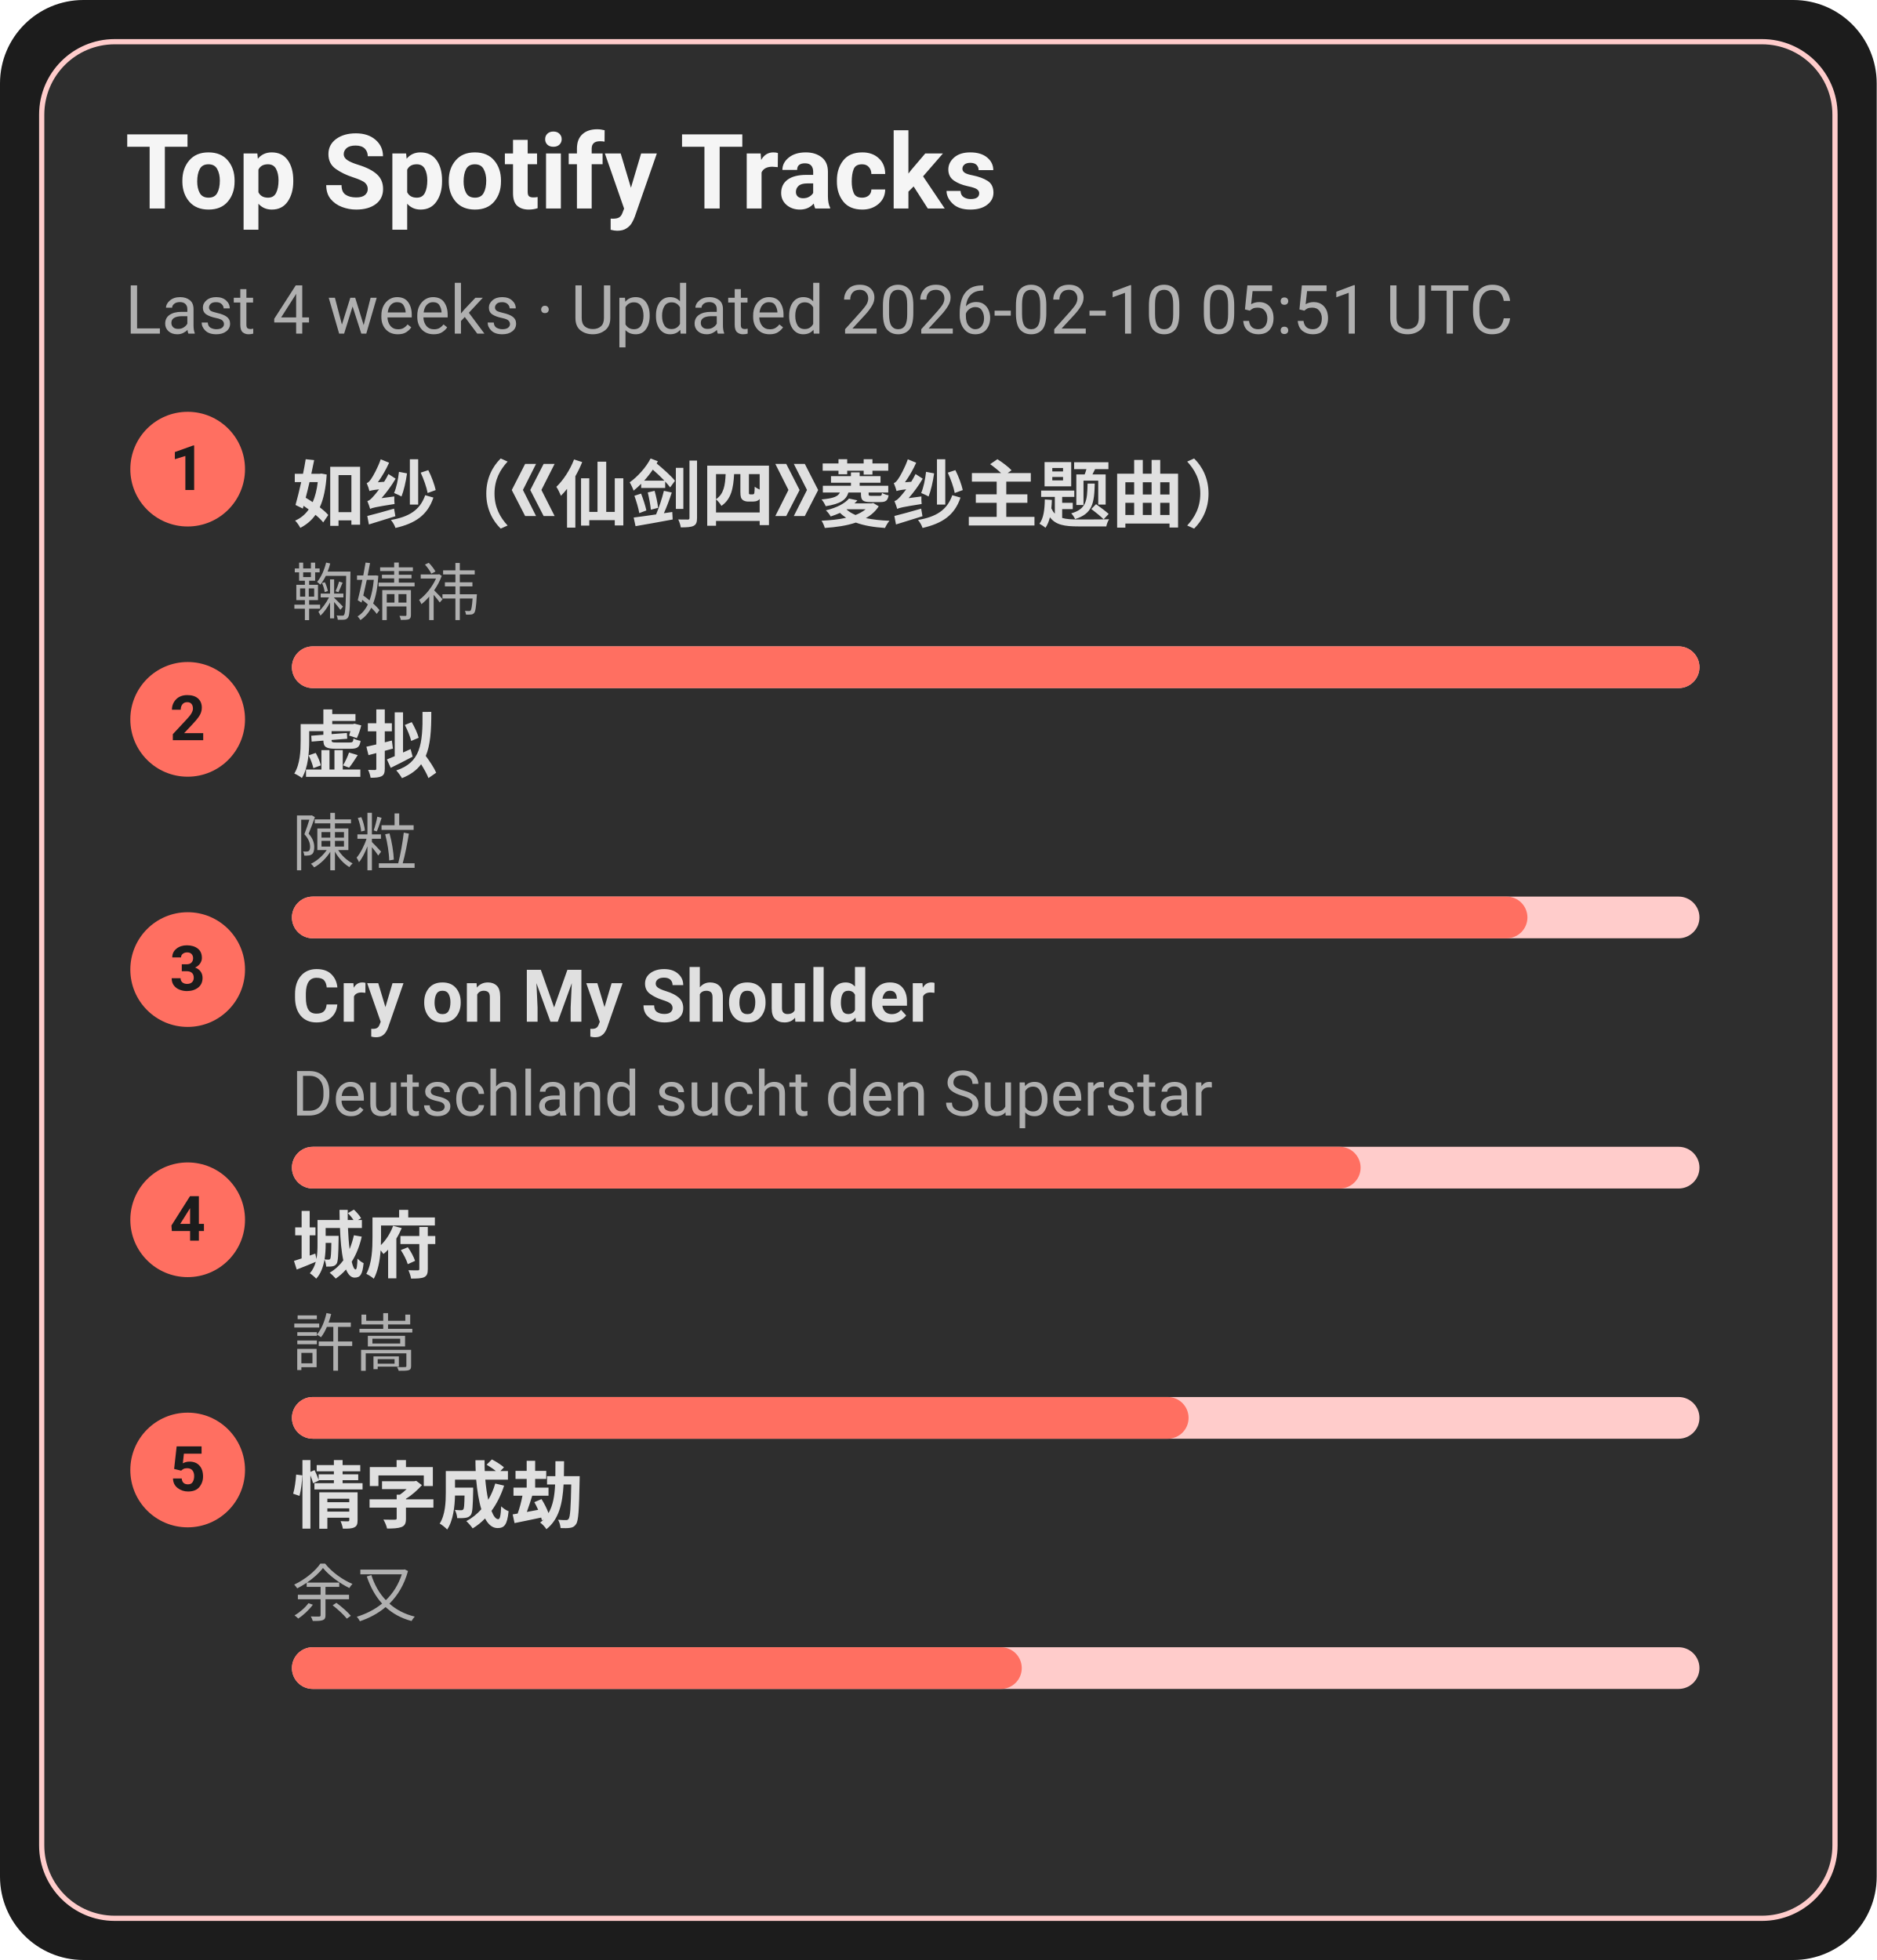
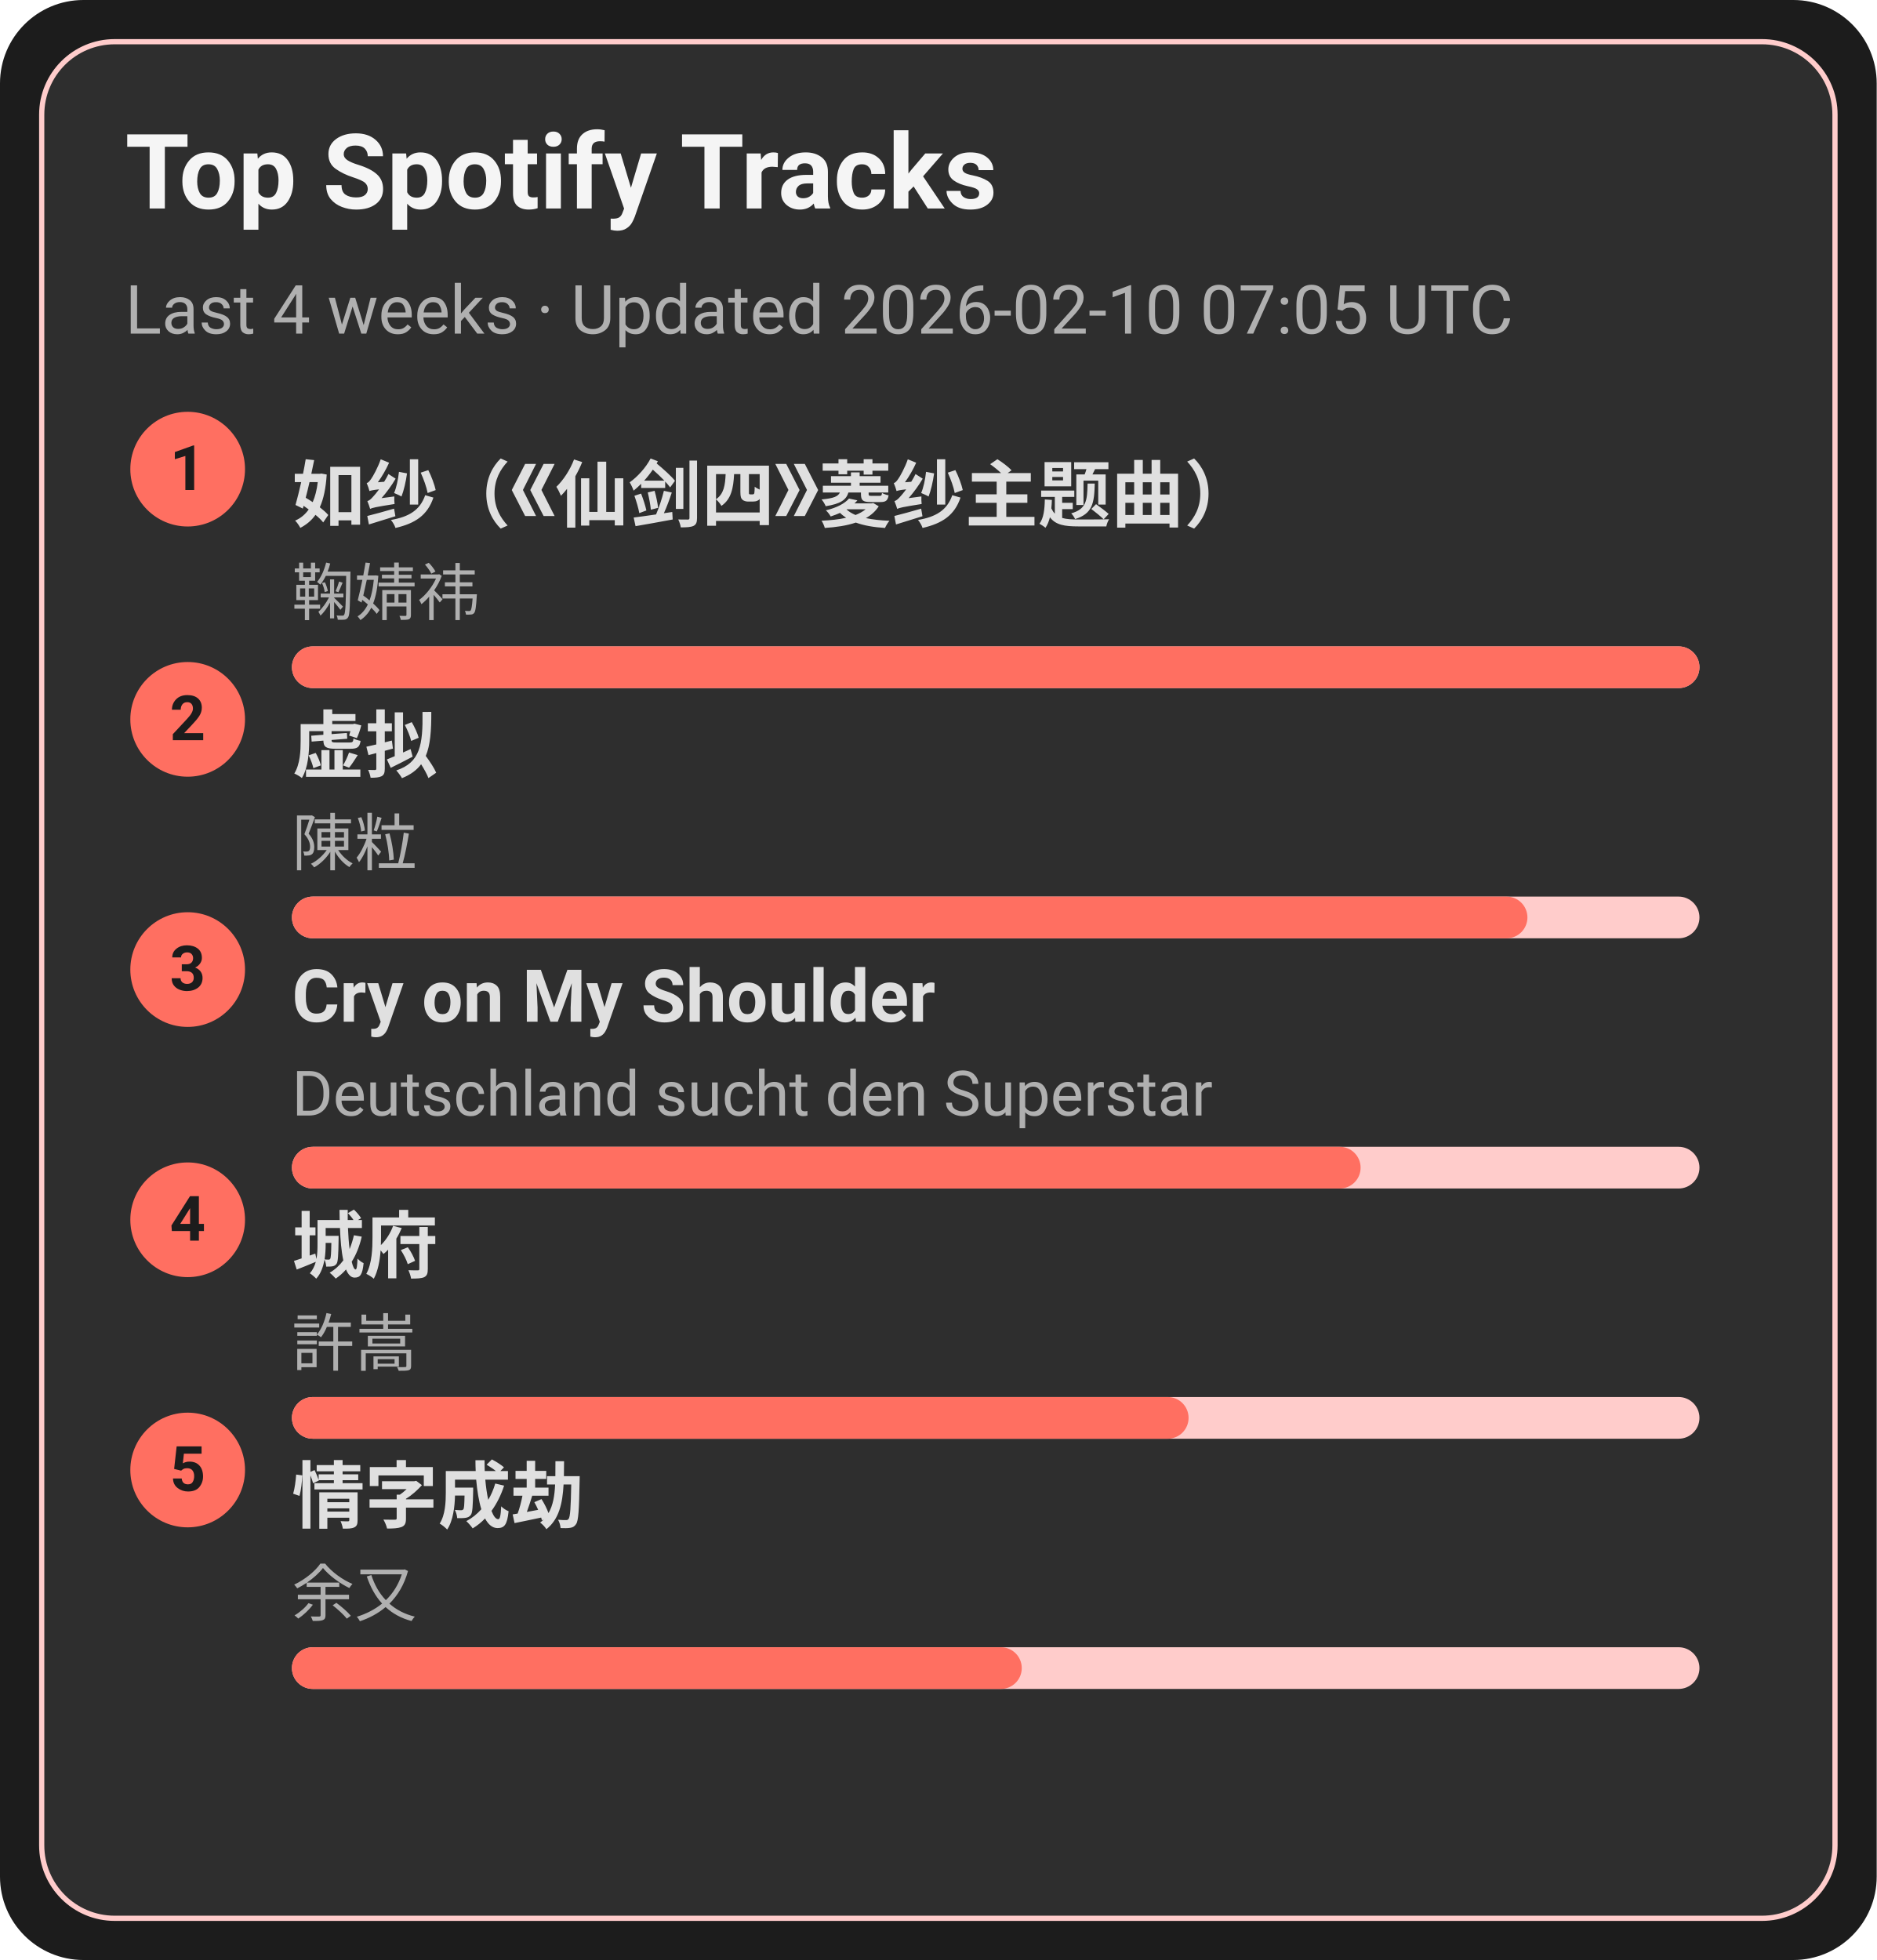
<svg xmlns="http://www.w3.org/2000/svg" width="360" height="376" viewBox="0 0 360 376">
  <style>text{font-family:-apple-system,BlinkMacSystemFont,Segoe UI,Roboto,Ubuntu,Helvetica Neue,Arial,Noto Sans,sans-serif}</style>
  <rect width="360" height="376" rx="16" fill="#1c1c1c" />
  <rect x="8" y="8" width="344" height="360" rx="14" fill="#2e2e2e" stroke="#ffcccb" />
  <text x="24" y="40" font-size="20" fill="#f5f5f5" font-weight="600">Top Spotify Tracks</text>
-   <text x="24" y="64" font-size="13" fill="#b0b0b0">Last 4 weeks · Updated 2026-02-10 05:51 UTC</text>
+   <text x="24" y="64" font-size="13" fill="#b0b0b0">Last 4 weeks · Updated 2026-02-10 07:05 UTC</text>
  <circle cx="36" cy="90" r="11" fill="#ff6f61" />
  <text x="36" y="94" text-anchor="middle" font-size="12" fill="#1c1c1c" font-weight="700">1</text>
  <a href="https://open.spotify.com/track/69FUNgvEVkNbHq43lgvdme" target="_blank" rel="noopener noreferrer">
    <text x="56" y="100" font-size="14" fill="#e0e0e0" font-weight="600">如纱（《仙剑四》菱纱主题曲）</text>
  </a>
  <text x="56" y="118" font-size="12" fill="#b0b0b0">鞠婧祎</text>
  <rect x="56" y="124" width="270" height="8" rx="4" fill="#ffcccb" />
  <rect x="56" y="124" width="270" height="8" rx="4" fill="#ff6f61" />
  <circle cx="36" cy="138" r="11" fill="#ff6f61" />
  <text x="36" y="142" text-anchor="middle" font-size="12" fill="#1c1c1c" font-weight="700">2</text>
  <a href="https://open.spotify.com/track/5l9sg05BhpfsdLfRvjGsAf" target="_blank" rel="noopener noreferrer">
    <text x="56" y="148" font-size="14" fill="#e0e0e0" font-weight="600">虚拟</text>
  </a>
  <text x="56" y="166" font-size="12" fill="#b0b0b0">陳粒</text>
  <rect x="56" y="172" width="270" height="8" rx="4" fill="#ffcccb" />
  <rect x="56" y="172" width="237" height="8" rx="4" fill="#ff6f61" />
  <circle cx="36" cy="186" r="11" fill="#ff6f61" />
  <text x="36" y="190" text-anchor="middle" font-size="12" fill="#1c1c1c" font-weight="700">3</text>
  <a href="https://open.spotify.com/track/6usmG2MoD0C0Lc2pNgCVWV" target="_blank" rel="noopener noreferrer">
    <text x="56" y="196" font-size="14" fill="#e0e0e0" font-weight="600">Cry on My Shoulder</text>
  </a>
  <text x="56" y="214" font-size="12" fill="#b0b0b0">Deutschland sucht den Superstar</text>
  <rect x="56" y="220" width="270" height="8" rx="4" fill="#ffcccb" />
  <rect x="56" y="220" width="205" height="8" rx="4" fill="#ff6f61" />
  <circle cx="36" cy="234" r="11" fill="#ff6f61" />
  <text x="36" y="238" text-anchor="middle" font-size="12" fill="#1c1c1c" font-weight="700">4</text>
  <a href="https://open.spotify.com/track/4AmlSf7hye0QVpnHCcEoEw" target="_blank" rel="noopener noreferrer">
    <text x="56" y="244" font-size="14" fill="#e0e0e0" font-weight="600">城府</text>
  </a>
  <text x="56" y="262" font-size="12" fill="#b0b0b0">許嵩</text>
  <rect x="56" y="268" width="270" height="8" rx="4" fill="#ffcccb" />
  <rect x="56" y="268" width="172" height="8" rx="4" fill="#ff6f61" />
  <circle cx="36" cy="282" r="11" fill="#ff6f61" />
  <text x="36" y="286" text-anchor="middle" font-size="12" fill="#1c1c1c" font-weight="700">5</text>
  <a href="https://open.spotify.com/track/6PLof7Z5mvbp9im83J4m3m" target="_blank" rel="noopener noreferrer">
    <text x="56" y="292" font-size="14" fill="#e0e0e0" font-weight="600">情字成劫</text>
  </a>
  <text x="56" y="310" font-size="12" fill="#b0b0b0">余又</text>
  <rect x="56" y="316" width="270" height="8" rx="4" fill="#ffcccb" />
  <rect x="56" y="316" width="140" height="8" rx="4" fill="#ff6f61" />
</svg>
